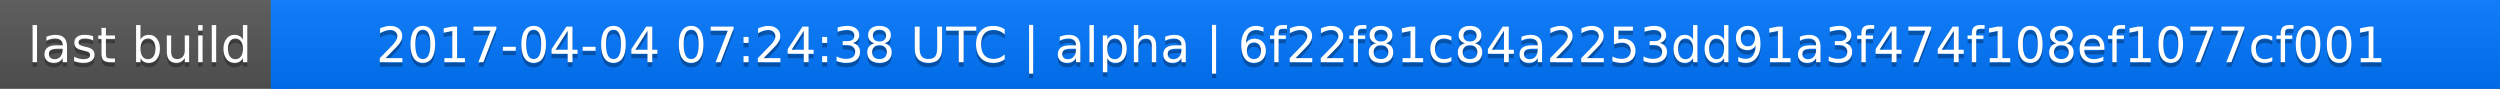
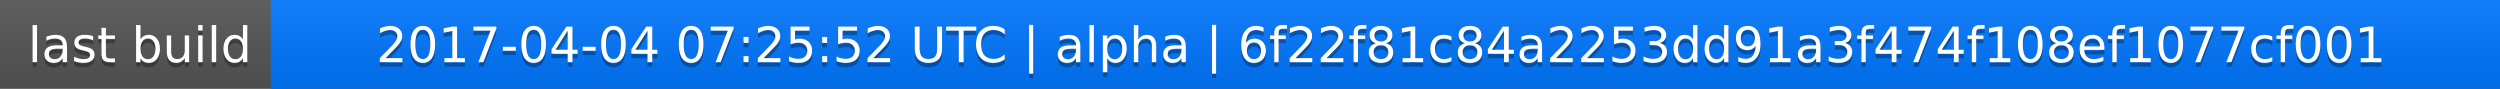
<svg xmlns="http://www.w3.org/2000/svg" width="563" height="20">
  <linearGradient id="a" x2="0" y2="100%">
    <stop offset="0" stop-color="#bbb" stop-opacity=".1" />
    <stop offset="1" stop-opacity=".1" />
  </linearGradient>
  <rect rx="0" width="563" height="20" fill="#555" />
  <rect rx="0" x="61" width="502" height="20" fill="#07f" />
  <path fill="#07f" d="M61 0h4v20h-4z" />
  <rect rx="0" width="563" height="20" fill="url(#a)" />
  <g fill="#fff" text-anchor="middle" font-family="DejaVu Sans,Verdana,Geneva,sans-serif" font-size="11">
    <text x="31.5" y="15" fill="#010101" fill-opacity=".3">last build</text>
    <text x="31.5" y="14">last build</text>
-     <text x="311" y="15" fill="#010101" fill-opacity=".3">2017-04-04 07:24:38 UTC | alpha | 6f22f81c84a2253dd91a3f474f108ef1077cf001</text>
-     <text x="311" y="14">2017-04-04 07:24:38 UTC | alpha | 6f22f81c84a2253dd91a3f474f108ef1077cf001</text>
+     <text x="311" y="15" fill="#010101" fill-opacity=".3">2017-04-04 07:25:52 UTC | alpha | 6f22f81c84a2253dd91a3f474f108ef1077cf001</text>
+     <text x="311" y="14">2017-04-04 07:25:52 UTC | alpha | 6f22f81c84a2253dd91a3f474f108ef1077cf001</text>
  </g>
</svg>
